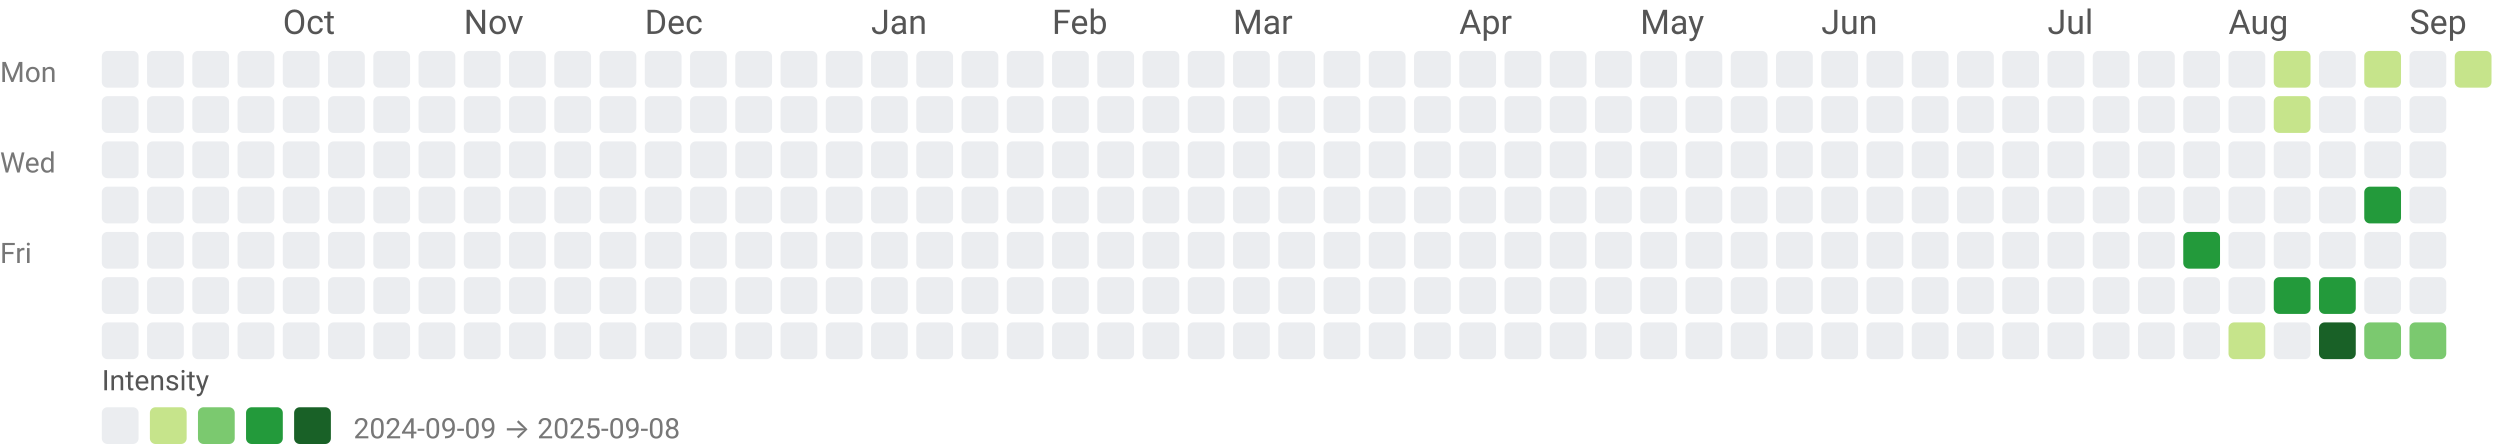
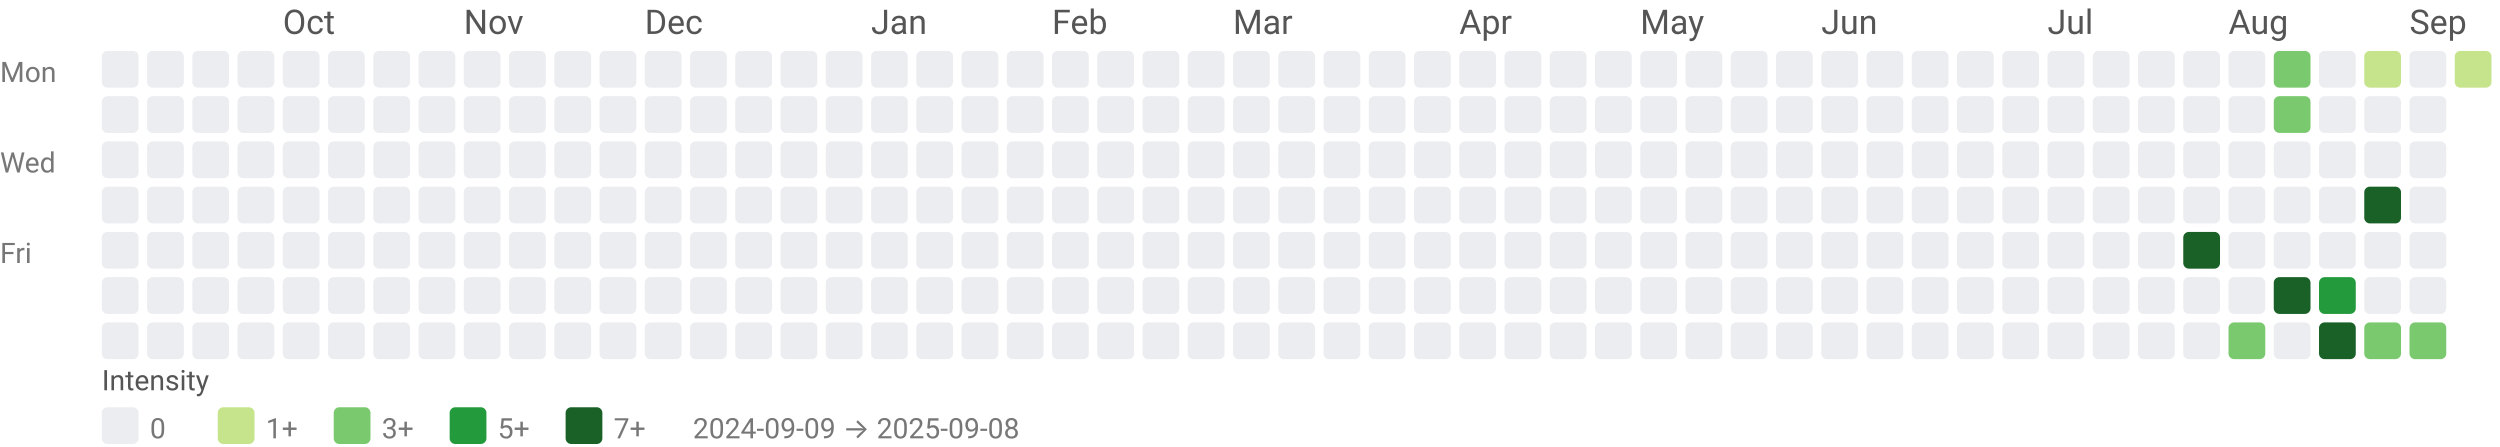
<svg xmlns="http://www.w3.org/2000/svg" width="884" height="158" viewBox="0 0 884 158" role="img" aria-labelledby="title desc">
-   <style>text{font-family:system-ui,-apple-system,Segoe UI,Roboto,Ubuntu,Cantarell,Noto Sans,sans-serif;}</style>
+   <style>text{font-family:system-ui,-apple-system, Segoe UI, Roboto, Ubuntu, Cantarell, Noto Sans, sans-serif;}</style>
  <text x="100" y="12" fill="#555">Oct</text>
  <text x="164" y="12" fill="#555">Nov</text>
  <text x="228" y="12" fill="#555">Dec</text>
  <text x="308" y="12" fill="#555">Jan</text>
  <text x="372" y="12" fill="#555">Feb</text>
  <text x="436" y="12" fill="#555">Mar</text>
  <text x="516" y="12" fill="#555">Apr</text>
  <text x="580" y="12" fill="#555">May</text>
  <text x="644" y="12" fill="#555">Jun</text>
  <text x="724" y="12" fill="#555">Jul</text>
  <text x="788" y="12" fill="#555">Aug</text>
  <text x="852" y="12" fill="#555">Sep</text>
  <text x="0" y="29" font-size="10" fill="#777">Mon</text>
  <text x="0" y="61" font-size="10" fill="#777">Wed</text>
  <text x="0" y="93" font-size="10" fill="#777">Fri</text>
  <rect x="36" y="18" width="13" height="13" rx="2" ry="2" fill="#ebedf0" />
  <rect x="36" y="34" width="13" height="13" rx="2" ry="2" fill="#ebedf0" />
  <rect x="36" y="50" width="13" height="13" rx="2" ry="2" fill="#ebedf0" />
  <rect x="36" y="66" width="13" height="13" rx="2" ry="2" fill="#ebedf0" />
  <rect x="36" y="82" width="13" height="13" rx="2" ry="2" fill="#ebedf0" />
  <rect x="36" y="98" width="13" height="13" rx="2" ry="2" fill="#ebedf0" />
  <rect x="36" y="114" width="13" height="13" rx="2" ry="2" fill="#ebedf0" />
  <rect x="52" y="18" width="13" height="13" rx="2" ry="2" fill="#ebedf0" />
  <rect x="52" y="34" width="13" height="13" rx="2" ry="2" fill="#ebedf0" />
  <rect x="52" y="50" width="13" height="13" rx="2" ry="2" fill="#ebedf0" />
  <rect x="52" y="66" width="13" height="13" rx="2" ry="2" fill="#ebedf0" />
  <rect x="52" y="82" width="13" height="13" rx="2" ry="2" fill="#ebedf0" />
  <rect x="52" y="98" width="13" height="13" rx="2" ry="2" fill="#ebedf0" />
  <rect x="52" y="114" width="13" height="13" rx="2" ry="2" fill="#ebedf0" />
  <rect x="68" y="18" width="13" height="13" rx="2" ry="2" fill="#ebedf0" />
  <rect x="68" y="34" width="13" height="13" rx="2" ry="2" fill="#ebedf0" />
  <rect x="68" y="50" width="13" height="13" rx="2" ry="2" fill="#ebedf0" />
  <rect x="68" y="66" width="13" height="13" rx="2" ry="2" fill="#ebedf0" />
  <rect x="68" y="82" width="13" height="13" rx="2" ry="2" fill="#ebedf0" />
  <rect x="68" y="98" width="13" height="13" rx="2" ry="2" fill="#ebedf0" />
  <rect x="68" y="114" width="13" height="13" rx="2" ry="2" fill="#ebedf0" />
  <rect x="84" y="18" width="13" height="13" rx="2" ry="2" fill="#ebedf0" />
  <rect x="84" y="34" width="13" height="13" rx="2" ry="2" fill="#ebedf0" />
  <rect x="84" y="50" width="13" height="13" rx="2" ry="2" fill="#ebedf0" />
  <rect x="84" y="66" width="13" height="13" rx="2" ry="2" fill="#ebedf0" />
  <rect x="84" y="82" width="13" height="13" rx="2" ry="2" fill="#ebedf0" />
  <rect x="84" y="98" width="13" height="13" rx="2" ry="2" fill="#ebedf0" />
  <rect x="84" y="114" width="13" height="13" rx="2" ry="2" fill="#ebedf0" />
  <rect x="100" y="18" width="13" height="13" rx="2" ry="2" fill="#ebedf0" />
  <rect x="100" y="34" width="13" height="13" rx="2" ry="2" fill="#ebedf0" />
  <rect x="100" y="50" width="13" height="13" rx="2" ry="2" fill="#ebedf0" />
  <rect x="100" y="66" width="13" height="13" rx="2" ry="2" fill="#ebedf0" />
  <rect x="100" y="82" width="13" height="13" rx="2" ry="2" fill="#ebedf0" />
  <rect x="100" y="98" width="13" height="13" rx="2" ry="2" fill="#ebedf0" />
  <rect x="100" y="114" width="13" height="13" rx="2" ry="2" fill="#ebedf0" />
  <rect x="116" y="18" width="13" height="13" rx="2" ry="2" fill="#ebedf0" />
  <rect x="116" y="34" width="13" height="13" rx="2" ry="2" fill="#ebedf0" />
  <rect x="116" y="50" width="13" height="13" rx="2" ry="2" fill="#ebedf0" />
  <rect x="116" y="66" width="13" height="13" rx="2" ry="2" fill="#ebedf0" />
  <rect x="116" y="82" width="13" height="13" rx="2" ry="2" fill="#ebedf0" />
  <rect x="116" y="98" width="13" height="13" rx="2" ry="2" fill="#ebedf0" />
  <rect x="116" y="114" width="13" height="13" rx="2" ry="2" fill="#ebedf0" />
  <rect x="132" y="18" width="13" height="13" rx="2" ry="2" fill="#ebedf0" />
  <rect x="132" y="34" width="13" height="13" rx="2" ry="2" fill="#ebedf0" />
  <rect x="132" y="50" width="13" height="13" rx="2" ry="2" fill="#ebedf0" />
  <rect x="132" y="66" width="13" height="13" rx="2" ry="2" fill="#ebedf0" />
  <rect x="132" y="82" width="13" height="13" rx="2" ry="2" fill="#ebedf0" />
  <rect x="132" y="98" width="13" height="13" rx="2" ry="2" fill="#ebedf0" />
  <rect x="132" y="114" width="13" height="13" rx="2" ry="2" fill="#ebedf0" />
  <rect x="148" y="18" width="13" height="13" rx="2" ry="2" fill="#ebedf0" />
  <rect x="148" y="34" width="13" height="13" rx="2" ry="2" fill="#ebedf0" />
  <rect x="148" y="50" width="13" height="13" rx="2" ry="2" fill="#ebedf0" />
  <rect x="148" y="66" width="13" height="13" rx="2" ry="2" fill="#ebedf0" />
  <rect x="148" y="82" width="13" height="13" rx="2" ry="2" fill="#ebedf0" />
  <rect x="148" y="98" width="13" height="13" rx="2" ry="2" fill="#ebedf0" />
  <rect x="148" y="114" width="13" height="13" rx="2" ry="2" fill="#ebedf0" />
  <rect x="164" y="18" width="13" height="13" rx="2" ry="2" fill="#ebedf0" />
  <rect x="164" y="34" width="13" height="13" rx="2" ry="2" fill="#ebedf0" />
  <rect x="164" y="50" width="13" height="13" rx="2" ry="2" fill="#ebedf0" />
  <rect x="164" y="66" width="13" height="13" rx="2" ry="2" fill="#ebedf0" />
  <rect x="164" y="82" width="13" height="13" rx="2" ry="2" fill="#ebedf0" />
  <rect x="164" y="98" width="13" height="13" rx="2" ry="2" fill="#ebedf0" />
  <rect x="164" y="114" width="13" height="13" rx="2" ry="2" fill="#ebedf0" />
  <rect x="180" y="18" width="13" height="13" rx="2" ry="2" fill="#ebedf0" />
  <rect x="180" y="34" width="13" height="13" rx="2" ry="2" fill="#ebedf0" />
  <rect x="180" y="50" width="13" height="13" rx="2" ry="2" fill="#ebedf0" />
  <rect x="180" y="66" width="13" height="13" rx="2" ry="2" fill="#ebedf0" />
  <rect x="180" y="82" width="13" height="13" rx="2" ry="2" fill="#ebedf0" />
  <rect x="180" y="98" width="13" height="13" rx="2" ry="2" fill="#ebedf0" />
  <rect x="180" y="114" width="13" height="13" rx="2" ry="2" fill="#ebedf0" />
  <rect x="196" y="18" width="13" height="13" rx="2" ry="2" fill="#ebedf0" />
  <rect x="196" y="34" width="13" height="13" rx="2" ry="2" fill="#ebedf0" />
  <rect x="196" y="50" width="13" height="13" rx="2" ry="2" fill="#ebedf0" />
  <rect x="196" y="66" width="13" height="13" rx="2" ry="2" fill="#ebedf0" />
  <rect x="196" y="82" width="13" height="13" rx="2" ry="2" fill="#ebedf0" />
  <rect x="196" y="98" width="13" height="13" rx="2" ry="2" fill="#ebedf0" />
  <rect x="196" y="114" width="13" height="13" rx="2" ry="2" fill="#ebedf0" />
  <rect x="212" y="18" width="13" height="13" rx="2" ry="2" fill="#ebedf0" />
  <rect x="212" y="34" width="13" height="13" rx="2" ry="2" fill="#ebedf0" />
  <rect x="212" y="50" width="13" height="13" rx="2" ry="2" fill="#ebedf0" />
  <rect x="212" y="66" width="13" height="13" rx="2" ry="2" fill="#ebedf0" />
  <rect x="212" y="82" width="13" height="13" rx="2" ry="2" fill="#ebedf0" />
  <rect x="212" y="98" width="13" height="13" rx="2" ry="2" fill="#ebedf0" />
  <rect x="212" y="114" width="13" height="13" rx="2" ry="2" fill="#ebedf0" />
  <rect x="228" y="18" width="13" height="13" rx="2" ry="2" fill="#ebedf0" />
  <rect x="228" y="34" width="13" height="13" rx="2" ry="2" fill="#ebedf0" />
  <rect x="228" y="50" width="13" height="13" rx="2" ry="2" fill="#ebedf0" />
  <rect x="228" y="66" width="13" height="13" rx="2" ry="2" fill="#ebedf0" />
  <rect x="228" y="82" width="13" height="13" rx="2" ry="2" fill="#ebedf0" />
  <rect x="228" y="98" width="13" height="13" rx="2" ry="2" fill="#ebedf0" />
  <rect x="228" y="114" width="13" height="13" rx="2" ry="2" fill="#ebedf0" />
  <rect x="244" y="18" width="13" height="13" rx="2" ry="2" fill="#ebedf0" />
  <rect x="244" y="34" width="13" height="13" rx="2" ry="2" fill="#ebedf0" />
  <rect x="244" y="50" width="13" height="13" rx="2" ry="2" fill="#ebedf0" />
  <rect x="244" y="66" width="13" height="13" rx="2" ry="2" fill="#ebedf0" />
  <rect x="244" y="82" width="13" height="13" rx="2" ry="2" fill="#ebedf0" />
  <rect x="244" y="98" width="13" height="13" rx="2" ry="2" fill="#ebedf0" />
  <rect x="244" y="114" width="13" height="13" rx="2" ry="2" fill="#ebedf0" />
  <rect x="260" y="18" width="13" height="13" rx="2" ry="2" fill="#ebedf0" />
  <rect x="260" y="34" width="13" height="13" rx="2" ry="2" fill="#ebedf0" />
  <rect x="260" y="50" width="13" height="13" rx="2" ry="2" fill="#ebedf0" />
  <rect x="260" y="66" width="13" height="13" rx="2" ry="2" fill="#ebedf0" />
  <rect x="260" y="82" width="13" height="13" rx="2" ry="2" fill="#ebedf0" />
  <rect x="260" y="98" width="13" height="13" rx="2" ry="2" fill="#ebedf0" />
  <rect x="260" y="114" width="13" height="13" rx="2" ry="2" fill="#ebedf0" />
  <rect x="276" y="18" width="13" height="13" rx="2" ry="2" fill="#ebedf0" />
  <rect x="276" y="34" width="13" height="13" rx="2" ry="2" fill="#ebedf0" />
  <rect x="276" y="50" width="13" height="13" rx="2" ry="2" fill="#ebedf0" />
  <rect x="276" y="66" width="13" height="13" rx="2" ry="2" fill="#ebedf0" />
  <rect x="276" y="82" width="13" height="13" rx="2" ry="2" fill="#ebedf0" />
  <rect x="276" y="98" width="13" height="13" rx="2" ry="2" fill="#ebedf0" />
  <rect x="276" y="114" width="13" height="13" rx="2" ry="2" fill="#ebedf0" />
  <rect x="292" y="18" width="13" height="13" rx="2" ry="2" fill="#ebedf0" />
  <rect x="292" y="34" width="13" height="13" rx="2" ry="2" fill="#ebedf0" />
  <rect x="292" y="50" width="13" height="13" rx="2" ry="2" fill="#ebedf0" />
  <rect x="292" y="66" width="13" height="13" rx="2" ry="2" fill="#ebedf0" />
  <rect x="292" y="82" width="13" height="13" rx="2" ry="2" fill="#ebedf0" />
  <rect x="292" y="98" width="13" height="13" rx="2" ry="2" fill="#ebedf0" />
  <rect x="292" y="114" width="13" height="13" rx="2" ry="2" fill="#ebedf0" />
  <rect x="308" y="18" width="13" height="13" rx="2" ry="2" fill="#ebedf0" />
  <rect x="308" y="34" width="13" height="13" rx="2" ry="2" fill="#ebedf0" />
  <rect x="308" y="50" width="13" height="13" rx="2" ry="2" fill="#ebedf0" />
  <rect x="308" y="66" width="13" height="13" rx="2" ry="2" fill="#ebedf0" />
  <rect x="308" y="82" width="13" height="13" rx="2" ry="2" fill="#ebedf0" />
  <rect x="308" y="98" width="13" height="13" rx="2" ry="2" fill="#ebedf0" />
  <rect x="308" y="114" width="13" height="13" rx="2" ry="2" fill="#ebedf0" />
  <rect x="324" y="18" width="13" height="13" rx="2" ry="2" fill="#ebedf0" />
  <rect x="324" y="34" width="13" height="13" rx="2" ry="2" fill="#ebedf0" />
  <rect x="324" y="50" width="13" height="13" rx="2" ry="2" fill="#ebedf0" />
  <rect x="324" y="66" width="13" height="13" rx="2" ry="2" fill="#ebedf0" />
  <rect x="324" y="82" width="13" height="13" rx="2" ry="2" fill="#ebedf0" />
  <rect x="324" y="98" width="13" height="13" rx="2" ry="2" fill="#ebedf0" />
  <rect x="324" y="114" width="13" height="13" rx="2" ry="2" fill="#ebedf0" />
  <rect x="340" y="18" width="13" height="13" rx="2" ry="2" fill="#ebedf0" />
  <rect x="340" y="34" width="13" height="13" rx="2" ry="2" fill="#ebedf0" />
  <rect x="340" y="50" width="13" height="13" rx="2" ry="2" fill="#ebedf0" />
  <rect x="340" y="66" width="13" height="13" rx="2" ry="2" fill="#ebedf0" />
  <rect x="340" y="82" width="13" height="13" rx="2" ry="2" fill="#ebedf0" />
  <rect x="340" y="98" width="13" height="13" rx="2" ry="2" fill="#ebedf0" />
  <rect x="340" y="114" width="13" height="13" rx="2" ry="2" fill="#ebedf0" />
  <rect x="356" y="18" width="13" height="13" rx="2" ry="2" fill="#ebedf0" />
  <rect x="356" y="34" width="13" height="13" rx="2" ry="2" fill="#ebedf0" />
  <rect x="356" y="50" width="13" height="13" rx="2" ry="2" fill="#ebedf0" />
  <rect x="356" y="66" width="13" height="13" rx="2" ry="2" fill="#ebedf0" />
  <rect x="356" y="82" width="13" height="13" rx="2" ry="2" fill="#ebedf0" />
  <rect x="356" y="98" width="13" height="13" rx="2" ry="2" fill="#ebedf0" />
  <rect x="356" y="114" width="13" height="13" rx="2" ry="2" fill="#ebedf0" />
  <rect x="372" y="18" width="13" height="13" rx="2" ry="2" fill="#ebedf0" />
  <rect x="372" y="34" width="13" height="13" rx="2" ry="2" fill="#ebedf0" />
  <rect x="372" y="50" width="13" height="13" rx="2" ry="2" fill="#ebedf0" />
  <rect x="372" y="66" width="13" height="13" rx="2" ry="2" fill="#ebedf0" />
  <rect x="372" y="82" width="13" height="13" rx="2" ry="2" fill="#ebedf0" />
  <rect x="372" y="98" width="13" height="13" rx="2" ry="2" fill="#ebedf0" />
  <rect x="372" y="114" width="13" height="13" rx="2" ry="2" fill="#ebedf0" />
  <rect x="388" y="18" width="13" height="13" rx="2" ry="2" fill="#ebedf0" />
  <rect x="388" y="34" width="13" height="13" rx="2" ry="2" fill="#ebedf0" />
  <rect x="388" y="50" width="13" height="13" rx="2" ry="2" fill="#ebedf0" />
  <rect x="388" y="66" width="13" height="13" rx="2" ry="2" fill="#ebedf0" />
  <rect x="388" y="82" width="13" height="13" rx="2" ry="2" fill="#ebedf0" />
  <rect x="388" y="98" width="13" height="13" rx="2" ry="2" fill="#ebedf0" />
  <rect x="388" y="114" width="13" height="13" rx="2" ry="2" fill="#ebedf0" />
  <rect x="404" y="18" width="13" height="13" rx="2" ry="2" fill="#ebedf0" />
  <rect x="404" y="34" width="13" height="13" rx="2" ry="2" fill="#ebedf0" />
  <rect x="404" y="50" width="13" height="13" rx="2" ry="2" fill="#ebedf0" />
  <rect x="404" y="66" width="13" height="13" rx="2" ry="2" fill="#ebedf0" />
  <rect x="404" y="82" width="13" height="13" rx="2" ry="2" fill="#ebedf0" />
  <rect x="404" y="98" width="13" height="13" rx="2" ry="2" fill="#ebedf0" />
  <rect x="404" y="114" width="13" height="13" rx="2" ry="2" fill="#ebedf0" />
  <rect x="420" y="18" width="13" height="13" rx="2" ry="2" fill="#ebedf0" />
  <rect x="420" y="34" width="13" height="13" rx="2" ry="2" fill="#ebedf0" />
  <rect x="420" y="50" width="13" height="13" rx="2" ry="2" fill="#ebedf0" />
  <rect x="420" y="66" width="13" height="13" rx="2" ry="2" fill="#ebedf0" />
  <rect x="420" y="82" width="13" height="13" rx="2" ry="2" fill="#ebedf0" />
  <rect x="420" y="98" width="13" height="13" rx="2" ry="2" fill="#ebedf0" />
  <rect x="420" y="114" width="13" height="13" rx="2" ry="2" fill="#ebedf0" />
  <rect x="436" y="18" width="13" height="13" rx="2" ry="2" fill="#ebedf0" />
  <rect x="436" y="34" width="13" height="13" rx="2" ry="2" fill="#ebedf0" />
  <rect x="436" y="50" width="13" height="13" rx="2" ry="2" fill="#ebedf0" />
  <rect x="436" y="66" width="13" height="13" rx="2" ry="2" fill="#ebedf0" />
  <rect x="436" y="82" width="13" height="13" rx="2" ry="2" fill="#ebedf0" />
  <rect x="436" y="98" width="13" height="13" rx="2" ry="2" fill="#ebedf0" />
  <rect x="436" y="114" width="13" height="13" rx="2" ry="2" fill="#ebedf0" />
  <rect x="452" y="18" width="13" height="13" rx="2" ry="2" fill="#ebedf0" />
  <rect x="452" y="34" width="13" height="13" rx="2" ry="2" fill="#ebedf0" />
  <rect x="452" y="50" width="13" height="13" rx="2" ry="2" fill="#ebedf0" />
  <rect x="452" y="66" width="13" height="13" rx="2" ry="2" fill="#ebedf0" />
  <rect x="452" y="82" width="13" height="13" rx="2" ry="2" fill="#ebedf0" />
  <rect x="452" y="98" width="13" height="13" rx="2" ry="2" fill="#ebedf0" />
  <rect x="452" y="114" width="13" height="13" rx="2" ry="2" fill="#ebedf0" />
  <rect x="468" y="18" width="13" height="13" rx="2" ry="2" fill="#ebedf0" />
  <rect x="468" y="34" width="13" height="13" rx="2" ry="2" fill="#ebedf0" />
  <rect x="468" y="50" width="13" height="13" rx="2" ry="2" fill="#ebedf0" />
  <rect x="468" y="66" width="13" height="13" rx="2" ry="2" fill="#ebedf0" />
  <rect x="468" y="82" width="13" height="13" rx="2" ry="2" fill="#ebedf0" />
  <rect x="468" y="98" width="13" height="13" rx="2" ry="2" fill="#ebedf0" />
  <rect x="468" y="114" width="13" height="13" rx="2" ry="2" fill="#ebedf0" />
  <rect x="484" y="18" width="13" height="13" rx="2" ry="2" fill="#ebedf0" />
  <rect x="484" y="34" width="13" height="13" rx="2" ry="2" fill="#ebedf0" />
  <rect x="484" y="50" width="13" height="13" rx="2" ry="2" fill="#ebedf0" />
  <rect x="484" y="66" width="13" height="13" rx="2" ry="2" fill="#ebedf0" />
  <rect x="484" y="82" width="13" height="13" rx="2" ry="2" fill="#ebedf0" />
  <rect x="484" y="98" width="13" height="13" rx="2" ry="2" fill="#ebedf0" />
  <rect x="484" y="114" width="13" height="13" rx="2" ry="2" fill="#ebedf0" />
  <rect x="500" y="18" width="13" height="13" rx="2" ry="2" fill="#ebedf0" />
  <rect x="500" y="34" width="13" height="13" rx="2" ry="2" fill="#ebedf0" />
  <rect x="500" y="50" width="13" height="13" rx="2" ry="2" fill="#ebedf0" />
  <rect x="500" y="66" width="13" height="13" rx="2" ry="2" fill="#ebedf0" />
  <rect x="500" y="82" width="13" height="13" rx="2" ry="2" fill="#ebedf0" />
  <rect x="500" y="98" width="13" height="13" rx="2" ry="2" fill="#ebedf0" />
  <rect x="500" y="114" width="13" height="13" rx="2" ry="2" fill="#ebedf0" />
  <rect x="516" y="18" width="13" height="13" rx="2" ry="2" fill="#ebedf0" />
  <rect x="516" y="34" width="13" height="13" rx="2" ry="2" fill="#ebedf0" />
  <rect x="516" y="50" width="13" height="13" rx="2" ry="2" fill="#ebedf0" />
  <rect x="516" y="66" width="13" height="13" rx="2" ry="2" fill="#ebedf0" />
  <rect x="516" y="82" width="13" height="13" rx="2" ry="2" fill="#ebedf0" />
  <rect x="516" y="98" width="13" height="13" rx="2" ry="2" fill="#ebedf0" />
  <rect x="516" y="114" width="13" height="13" rx="2" ry="2" fill="#ebedf0" />
  <rect x="532" y="18" width="13" height="13" rx="2" ry="2" fill="#ebedf0" />
  <rect x="532" y="34" width="13" height="13" rx="2" ry="2" fill="#ebedf0" />
  <rect x="532" y="50" width="13" height="13" rx="2" ry="2" fill="#ebedf0" />
  <rect x="532" y="66" width="13" height="13" rx="2" ry="2" fill="#ebedf0" />
  <rect x="532" y="82" width="13" height="13" rx="2" ry="2" fill="#ebedf0" />
  <rect x="532" y="98" width="13" height="13" rx="2" ry="2" fill="#ebedf0" />
  <rect x="532" y="114" width="13" height="13" rx="2" ry="2" fill="#ebedf0" />
  <rect x="548" y="18" width="13" height="13" rx="2" ry="2" fill="#ebedf0" />
  <rect x="548" y="34" width="13" height="13" rx="2" ry="2" fill="#ebedf0" />
  <rect x="548" y="50" width="13" height="13" rx="2" ry="2" fill="#ebedf0" />
  <rect x="548" y="66" width="13" height="13" rx="2" ry="2" fill="#ebedf0" />
  <rect x="548" y="82" width="13" height="13" rx="2" ry="2" fill="#ebedf0" />
  <rect x="548" y="98" width="13" height="13" rx="2" ry="2" fill="#ebedf0" />
  <rect x="548" y="114" width="13" height="13" rx="2" ry="2" fill="#ebedf0" />
  <rect x="564" y="18" width="13" height="13" rx="2" ry="2" fill="#ebedf0" />
  <rect x="564" y="34" width="13" height="13" rx="2" ry="2" fill="#ebedf0" />
  <rect x="564" y="50" width="13" height="13" rx="2" ry="2" fill="#ebedf0" />
  <rect x="564" y="66" width="13" height="13" rx="2" ry="2" fill="#ebedf0" />
  <rect x="564" y="82" width="13" height="13" rx="2" ry="2" fill="#ebedf0" />
  <rect x="564" y="98" width="13" height="13" rx="2" ry="2" fill="#ebedf0" />
  <rect x="564" y="114" width="13" height="13" rx="2" ry="2" fill="#ebedf0" />
  <rect x="580" y="18" width="13" height="13" rx="2" ry="2" fill="#ebedf0" />
  <rect x="580" y="34" width="13" height="13" rx="2" ry="2" fill="#ebedf0" />
  <rect x="580" y="50" width="13" height="13" rx="2" ry="2" fill="#ebedf0" />
  <rect x="580" y="66" width="13" height="13" rx="2" ry="2" fill="#ebedf0" />
  <rect x="580" y="82" width="13" height="13" rx="2" ry="2" fill="#ebedf0" />
  <rect x="580" y="98" width="13" height="13" rx="2" ry="2" fill="#ebedf0" />
  <rect x="580" y="114" width="13" height="13" rx="2" ry="2" fill="#ebedf0" />
  <rect x="596" y="18" width="13" height="13" rx="2" ry="2" fill="#ebedf0" />
  <rect x="596" y="34" width="13" height="13" rx="2" ry="2" fill="#ebedf0" />
  <rect x="596" y="50" width="13" height="13" rx="2" ry="2" fill="#ebedf0" />
  <rect x="596" y="66" width="13" height="13" rx="2" ry="2" fill="#ebedf0" />
  <rect x="596" y="82" width="13" height="13" rx="2" ry="2" fill="#ebedf0" />
  <rect x="596" y="98" width="13" height="13" rx="2" ry="2" fill="#ebedf0" />
  <rect x="596" y="114" width="13" height="13" rx="2" ry="2" fill="#ebedf0" />
  <rect x="612" y="18" width="13" height="13" rx="2" ry="2" fill="#ebedf0" />
  <rect x="612" y="34" width="13" height="13" rx="2" ry="2" fill="#ebedf0" />
  <rect x="612" y="50" width="13" height="13" rx="2" ry="2" fill="#ebedf0" />
  <rect x="612" y="66" width="13" height="13" rx="2" ry="2" fill="#ebedf0" />
  <rect x="612" y="82" width="13" height="13" rx="2" ry="2" fill="#ebedf0" />
  <rect x="612" y="98" width="13" height="13" rx="2" ry="2" fill="#ebedf0" />
  <rect x="612" y="114" width="13" height="13" rx="2" ry="2" fill="#ebedf0" />
  <rect x="628" y="18" width="13" height="13" rx="2" ry="2" fill="#ebedf0" />
  <rect x="628" y="34" width="13" height="13" rx="2" ry="2" fill="#ebedf0" />
  <rect x="628" y="50" width="13" height="13" rx="2" ry="2" fill="#ebedf0" />
  <rect x="628" y="66" width="13" height="13" rx="2" ry="2" fill="#ebedf0" />
  <rect x="628" y="82" width="13" height="13" rx="2" ry="2" fill="#ebedf0" />
  <rect x="628" y="98" width="13" height="13" rx="2" ry="2" fill="#ebedf0" />
  <rect x="628" y="114" width="13" height="13" rx="2" ry="2" fill="#ebedf0" />
  <rect x="644" y="18" width="13" height="13" rx="2" ry="2" fill="#ebedf0" />
  <rect x="644" y="34" width="13" height="13" rx="2" ry="2" fill="#ebedf0" />
  <rect x="644" y="50" width="13" height="13" rx="2" ry="2" fill="#ebedf0" />
  <rect x="644" y="66" width="13" height="13" rx="2" ry="2" fill="#ebedf0" />
  <rect x="644" y="82" width="13" height="13" rx="2" ry="2" fill="#ebedf0" />
  <rect x="644" y="98" width="13" height="13" rx="2" ry="2" fill="#ebedf0" />
  <rect x="644" y="114" width="13" height="13" rx="2" ry="2" fill="#ebedf0" />
  <rect x="660" y="18" width="13" height="13" rx="2" ry="2" fill="#ebedf0" />
  <rect x="660" y="34" width="13" height="13" rx="2" ry="2" fill="#ebedf0" />
  <rect x="660" y="50" width="13" height="13" rx="2" ry="2" fill="#ebedf0" />
  <rect x="660" y="66" width="13" height="13" rx="2" ry="2" fill="#ebedf0" />
  <rect x="660" y="82" width="13" height="13" rx="2" ry="2" fill="#ebedf0" />
  <rect x="660" y="98" width="13" height="13" rx="2" ry="2" fill="#ebedf0" />
  <rect x="660" y="114" width="13" height="13" rx="2" ry="2" fill="#ebedf0" />
  <rect x="676" y="18" width="13" height="13" rx="2" ry="2" fill="#ebedf0" />
  <rect x="676" y="34" width="13" height="13" rx="2" ry="2" fill="#ebedf0" />
  <rect x="676" y="50" width="13" height="13" rx="2" ry="2" fill="#ebedf0" />
  <rect x="676" y="66" width="13" height="13" rx="2" ry="2" fill="#ebedf0" />
  <rect x="676" y="82" width="13" height="13" rx="2" ry="2" fill="#ebedf0" />
  <rect x="676" y="98" width="13" height="13" rx="2" ry="2" fill="#ebedf0" />
  <rect x="676" y="114" width="13" height="13" rx="2" ry="2" fill="#ebedf0" />
  <rect x="692" y="18" width="13" height="13" rx="2" ry="2" fill="#ebedf0" />
  <rect x="692" y="34" width="13" height="13" rx="2" ry="2" fill="#ebedf0" />
  <rect x="692" y="50" width="13" height="13" rx="2" ry="2" fill="#ebedf0" />
  <rect x="692" y="66" width="13" height="13" rx="2" ry="2" fill="#ebedf0" />
  <rect x="692" y="82" width="13" height="13" rx="2" ry="2" fill="#ebedf0" />
  <rect x="692" y="98" width="13" height="13" rx="2" ry="2" fill="#ebedf0" />
  <rect x="692" y="114" width="13" height="13" rx="2" ry="2" fill="#ebedf0" />
  <rect x="708" y="18" width="13" height="13" rx="2" ry="2" fill="#ebedf0" />
  <rect x="708" y="34" width="13" height="13" rx="2" ry="2" fill="#ebedf0" />
  <rect x="708" y="50" width="13" height="13" rx="2" ry="2" fill="#ebedf0" />
  <rect x="708" y="66" width="13" height="13" rx="2" ry="2" fill="#ebedf0" />
  <rect x="708" y="82" width="13" height="13" rx="2" ry="2" fill="#ebedf0" />
  <rect x="708" y="98" width="13" height="13" rx="2" ry="2" fill="#ebedf0" />
  <rect x="708" y="114" width="13" height="13" rx="2" ry="2" fill="#ebedf0" />
  <rect x="724" y="18" width="13" height="13" rx="2" ry="2" fill="#ebedf0" />
  <rect x="724" y="34" width="13" height="13" rx="2" ry="2" fill="#ebedf0" />
  <rect x="724" y="50" width="13" height="13" rx="2" ry="2" fill="#ebedf0" />
  <rect x="724" y="66" width="13" height="13" rx="2" ry="2" fill="#ebedf0" />
  <rect x="724" y="82" width="13" height="13" rx="2" ry="2" fill="#ebedf0" />
  <rect x="724" y="98" width="13" height="13" rx="2" ry="2" fill="#ebedf0" />
  <rect x="724" y="114" width="13" height="13" rx="2" ry="2" fill="#ebedf0" />
  <rect x="740" y="18" width="13" height="13" rx="2" ry="2" fill="#ebedf0" />
  <rect x="740" y="34" width="13" height="13" rx="2" ry="2" fill="#ebedf0" />
  <rect x="740" y="50" width="13" height="13" rx="2" ry="2" fill="#ebedf0" />
  <rect x="740" y="66" width="13" height="13" rx="2" ry="2" fill="#ebedf0" />
  <rect x="740" y="82" width="13" height="13" rx="2" ry="2" fill="#ebedf0" />
  <rect x="740" y="98" width="13" height="13" rx="2" ry="2" fill="#ebedf0" />
  <rect x="740" y="114" width="13" height="13" rx="2" ry="2" fill="#ebedf0" />
  <rect x="756" y="18" width="13" height="13" rx="2" ry="2" fill="#ebedf0" />
  <rect x="756" y="34" width="13" height="13" rx="2" ry="2" fill="#ebedf0" />
  <rect x="756" y="50" width="13" height="13" rx="2" ry="2" fill="#ebedf0" />
  <rect x="756" y="66" width="13" height="13" rx="2" ry="2" fill="#ebedf0" />
  <rect x="756" y="82" width="13" height="13" rx="2" ry="2" fill="#ebedf0" />
  <rect x="756" y="98" width="13" height="13" rx="2" ry="2" fill="#ebedf0" />
  <rect x="756" y="114" width="13" height="13" rx="2" ry="2" fill="#ebedf0" />
  <rect x="772" y="18" width="13" height="13" rx="2" ry="2" fill="#ebedf0" />
  <rect x="772" y="34" width="13" height="13" rx="2" ry="2" fill="#ebedf0" />
  <rect x="772" y="50" width="13" height="13" rx="2" ry="2" fill="#ebedf0" />
  <rect x="772" y="66" width="13" height="13" rx="2" ry="2" fill="#ebedf0" />
-   <rect x="772" y="82" width="13" height="13" rx="2" ry="2" fill="#239a3b" />
+   <rect x="772" y="82" width="13" height="13" rx="2" ry="2" fill="#196127" />
  <rect x="772" y="98" width="13" height="13" rx="2" ry="2" fill="#ebedf0" />
  <rect x="772" y="114" width="13" height="13" rx="2" ry="2" fill="#ebedf0" />
  <rect x="788" y="18" width="13" height="13" rx="2" ry="2" fill="#ebedf0" />
  <rect x="788" y="34" width="13" height="13" rx="2" ry="2" fill="#ebedf0" />
  <rect x="788" y="50" width="13" height="13" rx="2" ry="2" fill="#ebedf0" />
  <rect x="788" y="66" width="13" height="13" rx="2" ry="2" fill="#ebedf0" />
  <rect x="788" y="82" width="13" height="13" rx="2" ry="2" fill="#ebedf0" />
  <rect x="788" y="98" width="13" height="13" rx="2" ry="2" fill="#ebedf0" />
-   <rect x="788" y="114" width="13" height="13" rx="2" ry="2" fill="#c6e48b" />
-   <rect x="804" y="18" width="13" height="13" rx="2" ry="2" fill="#c6e48b" />
-   <rect x="804" y="34" width="13" height="13" rx="2" ry="2" fill="#c6e48b" />
+   <rect x="788" y="114" width="13" height="13" rx="2" ry="2" fill="#7bc96f" />
+   <rect x="804" y="18" width="13" height="13" rx="2" ry="2" fill="#7bc96f" />
+   <rect x="804" y="34" width="13" height="13" rx="2" ry="2" fill="#7bc96f" />
  <rect x="804" y="50" width="13" height="13" rx="2" ry="2" fill="#ebedf0" />
  <rect x="804" y="66" width="13" height="13" rx="2" ry="2" fill="#ebedf0" />
  <rect x="804" y="82" width="13" height="13" rx="2" ry="2" fill="#ebedf0" />
-   <rect x="804" y="98" width="13" height="13" rx="2" ry="2" fill="#239a3b" />
+   <rect x="804" y="98" width="13" height="13" rx="2" ry="2" fill="#196127" />
  <rect x="804" y="114" width="13" height="13" rx="2" ry="2" fill="#ebedf0" />
  <rect x="820" y="18" width="13" height="13" rx="2" ry="2" fill="#ebedf0" />
  <rect x="820" y="34" width="13" height="13" rx="2" ry="2" fill="#ebedf0" />
  <rect x="820" y="50" width="13" height="13" rx="2" ry="2" fill="#ebedf0" />
  <rect x="820" y="66" width="13" height="13" rx="2" ry="2" fill="#ebedf0" />
  <rect x="820" y="82" width="13" height="13" rx="2" ry="2" fill="#ebedf0" />
  <rect x="820" y="98" width="13" height="13" rx="2" ry="2" fill="#239a3b" />
  <rect x="820" y="114" width="13" height="13" rx="2" ry="2" fill="#196127" />
  <rect x="836" y="18" width="13" height="13" rx="2" ry="2" fill="#c6e48b" />
  <rect x="836" y="34" width="13" height="13" rx="2" ry="2" fill="#ebedf0" />
  <rect x="836" y="50" width="13" height="13" rx="2" ry="2" fill="#ebedf0" />
-   <rect x="836" y="66" width="13" height="13" rx="2" ry="2" fill="#239a3b" />
+   <rect x="836" y="66" width="13" height="13" rx="2" ry="2" fill="#196127" />
  <rect x="836" y="82" width="13" height="13" rx="2" ry="2" fill="#ebedf0" />
  <rect x="836" y="98" width="13" height="13" rx="2" ry="2" fill="#ebedf0" />
  <rect x="836" y="114" width="13" height="13" rx="2" ry="2" fill="#7bc96f" />
  <rect x="852" y="18" width="13" height="13" rx="2" ry="2" fill="#ebedf0" />
  <rect x="852" y="34" width="13" height="13" rx="2" ry="2" fill="#ebedf0" />
  <rect x="852" y="50" width="13" height="13" rx="2" ry="2" fill="#ebedf0" />
  <rect x="852" y="66" width="13" height="13" rx="2" ry="2" fill="#ebedf0" />
  <rect x="852" y="82" width="13" height="13" rx="2" ry="2" fill="#ebedf0" />
  <rect x="852" y="98" width="13" height="13" rx="2" ry="2" fill="#ebedf0" />
  <rect x="852" y="114" width="13" height="13" rx="2" ry="2" fill="#7bc96f" />
  <rect x="868" y="18" width="13" height="13" rx="2" ry="2" fill="#c6e48b" />
  <text x="36" y="138" font-size="10" fill="#555">Intensity</text>
-   <rect x="36" y="144" width="13" height="13" rx="2" ry="2" fill="#ebedf0" />
-   <rect x="53" y="144" width="13" height="13" rx="2" ry="2" fill="#c6e48b" />
-   <rect x="70" y="144" width="13" height="13" rx="2" ry="2" fill="#7bc96f" />
-   <rect x="87" y="144" width="13" height="13" rx="2" ry="2" fill="#239a3b" />
-   <rect x="104" y="144" width="13" height="13" rx="2" ry="2" fill="#196127" />
-   <text x="125" y="155" font-size="10" fill="#777">2024-09-09 → 2025-09-08</text>
+   <g>
+     <rect x="36" y="144" width="13" height="13" rx="2" ry="2" fill="#ebedf0" />
+     <text x="53" y="155" font-size="10" fill="#777">0</text>
+   </g>
+   <g>
+     <rect x="77" y="144" width="13" height="13" rx="2" ry="2" fill="#c6e48b" />
+     <text x="94" y="155" font-size="10" fill="#777">1+</text>
+   </g>
+   <g>
+     <rect x="118" y="144" width="13" height="13" rx="2" ry="2" fill="#7bc96f" />
+     <text x="135" y="155" font-size="10" fill="#777">3+</text>
+   </g>
+   <g>
+     <rect x="159" y="144" width="13" height="13" rx="2" ry="2" fill="#239a3b" />
+     <text x="176" y="155" font-size="10" fill="#777">5+</text>
+   </g>
+   <g>
+     <rect x="200" y="144" width="13" height="13" rx="2" ry="2" fill="#196127" />
+     <text x="217" y="155" font-size="10" fill="#777">7+</text>
+   </g>
+   <text x="245" y="155" font-size="10" fill="#777">2024-09-09 → 2025-09-08</text>
</svg>
